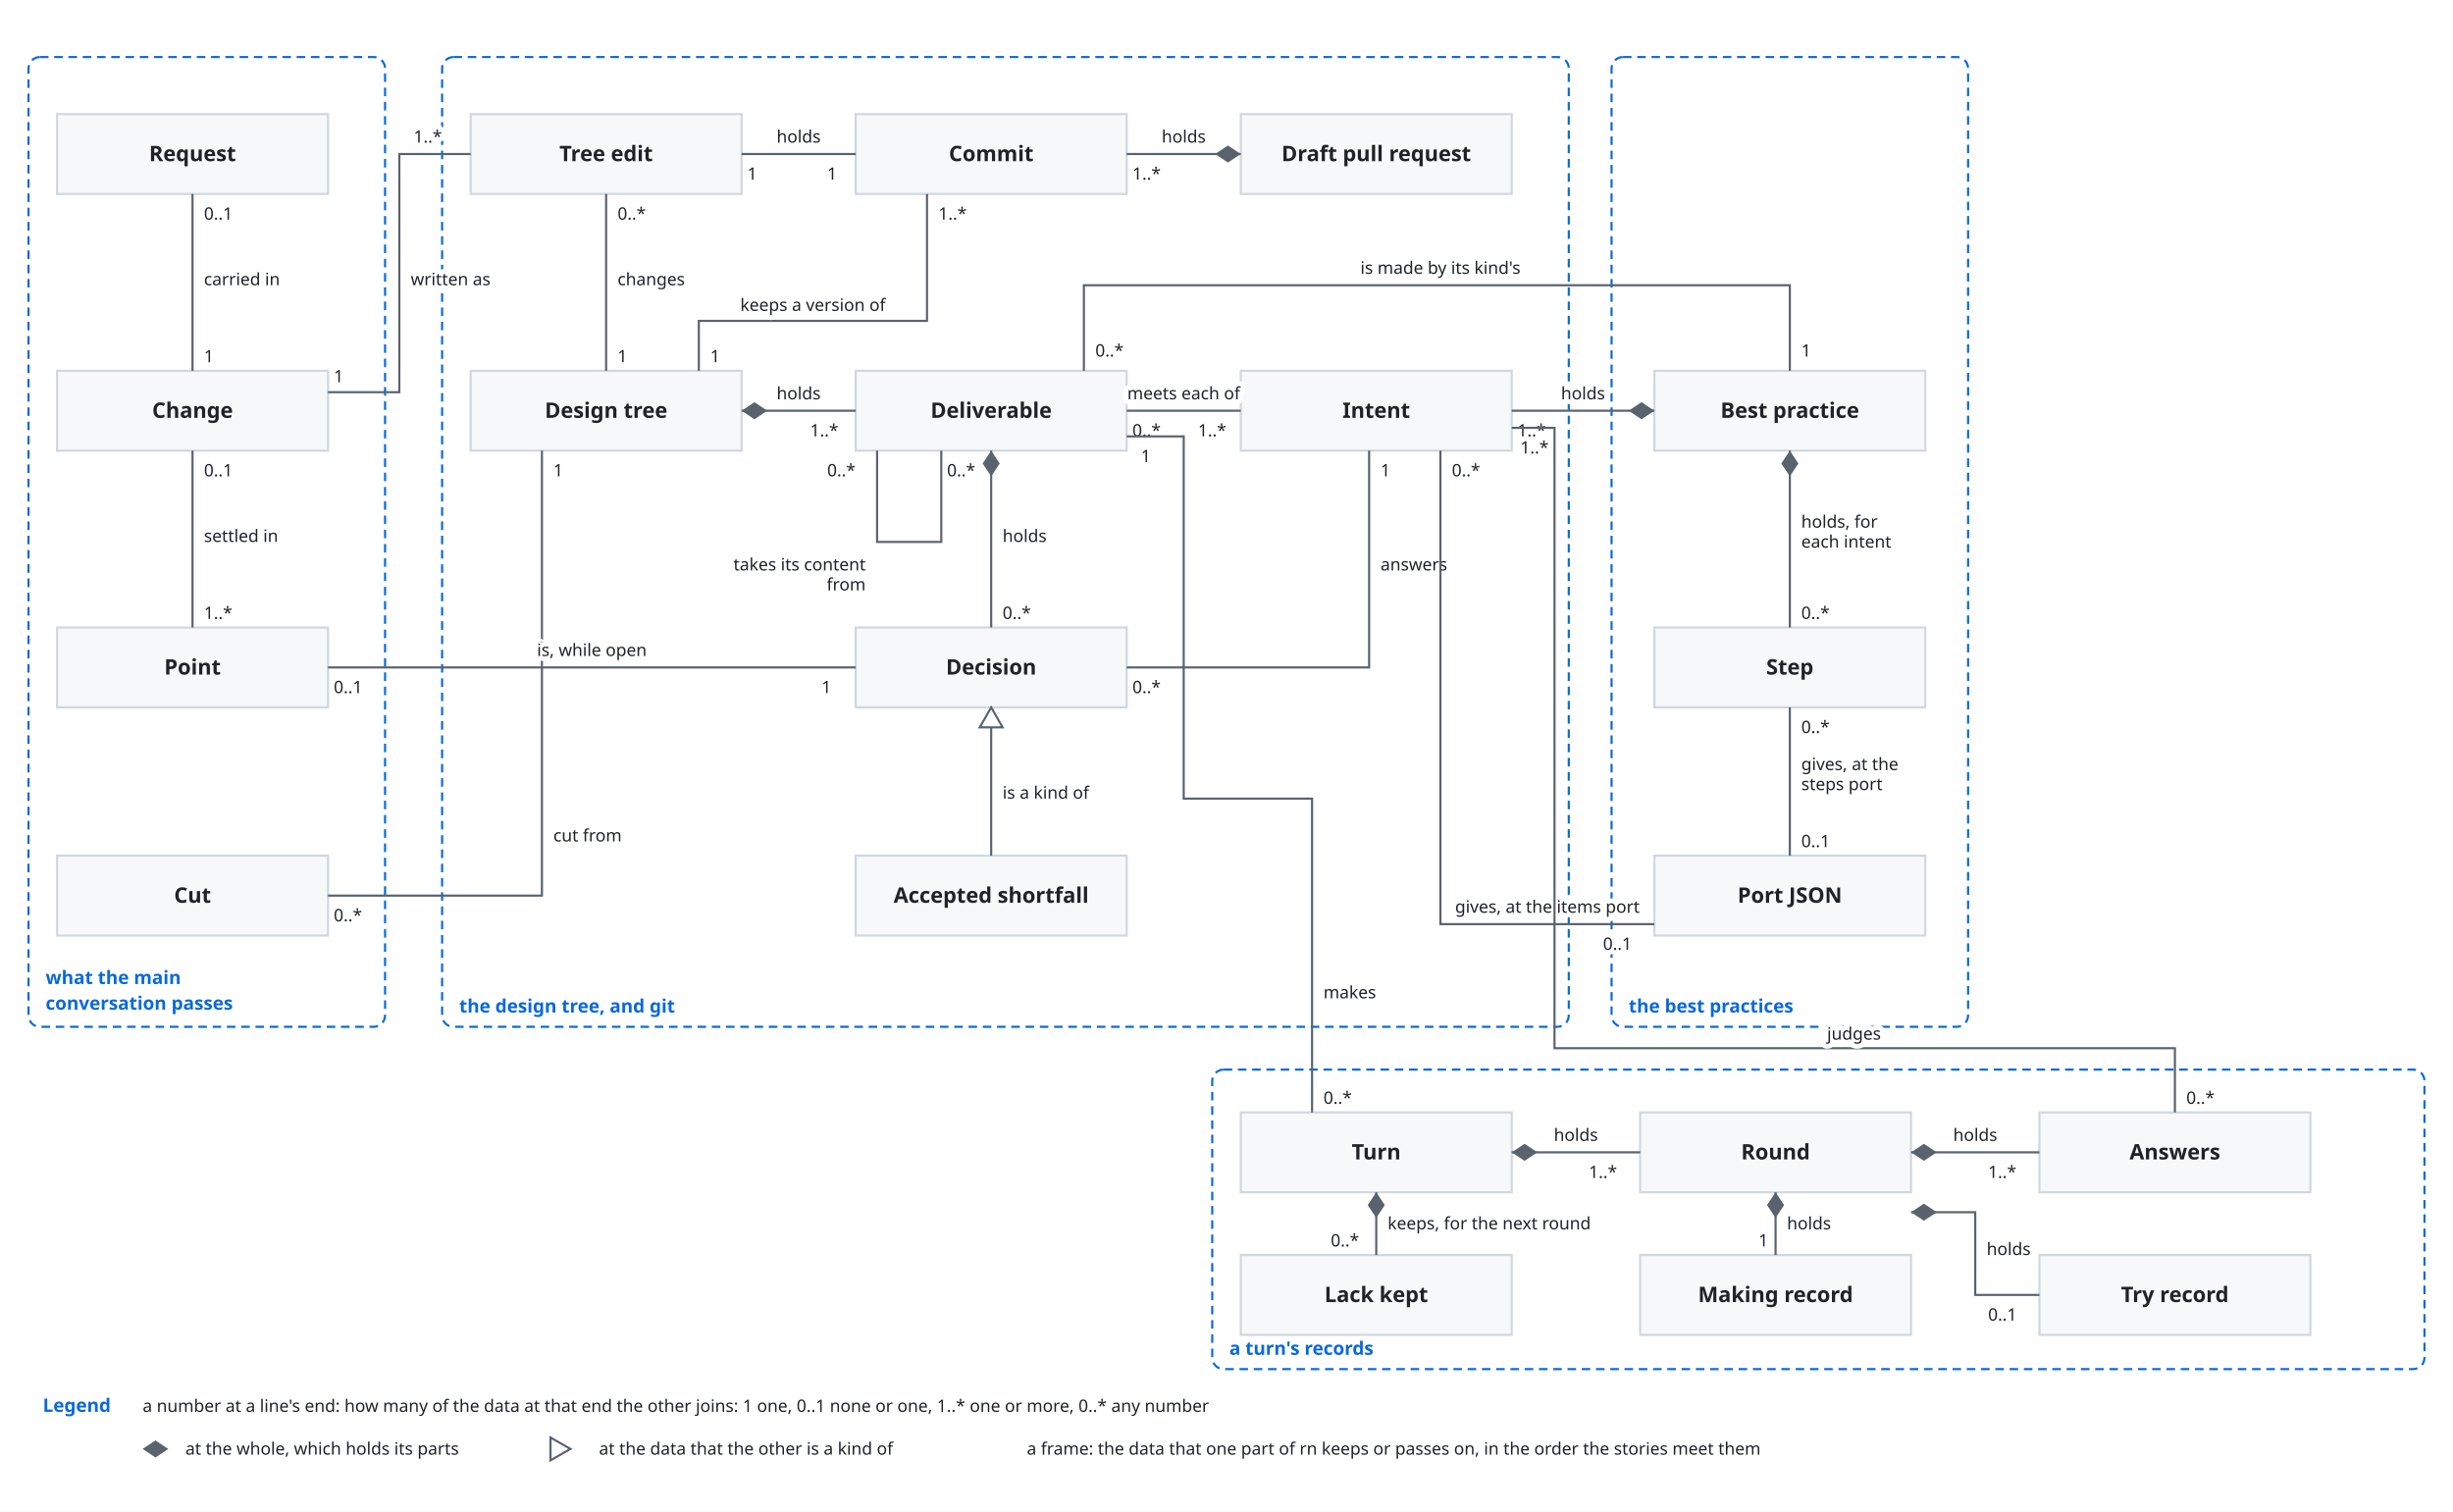
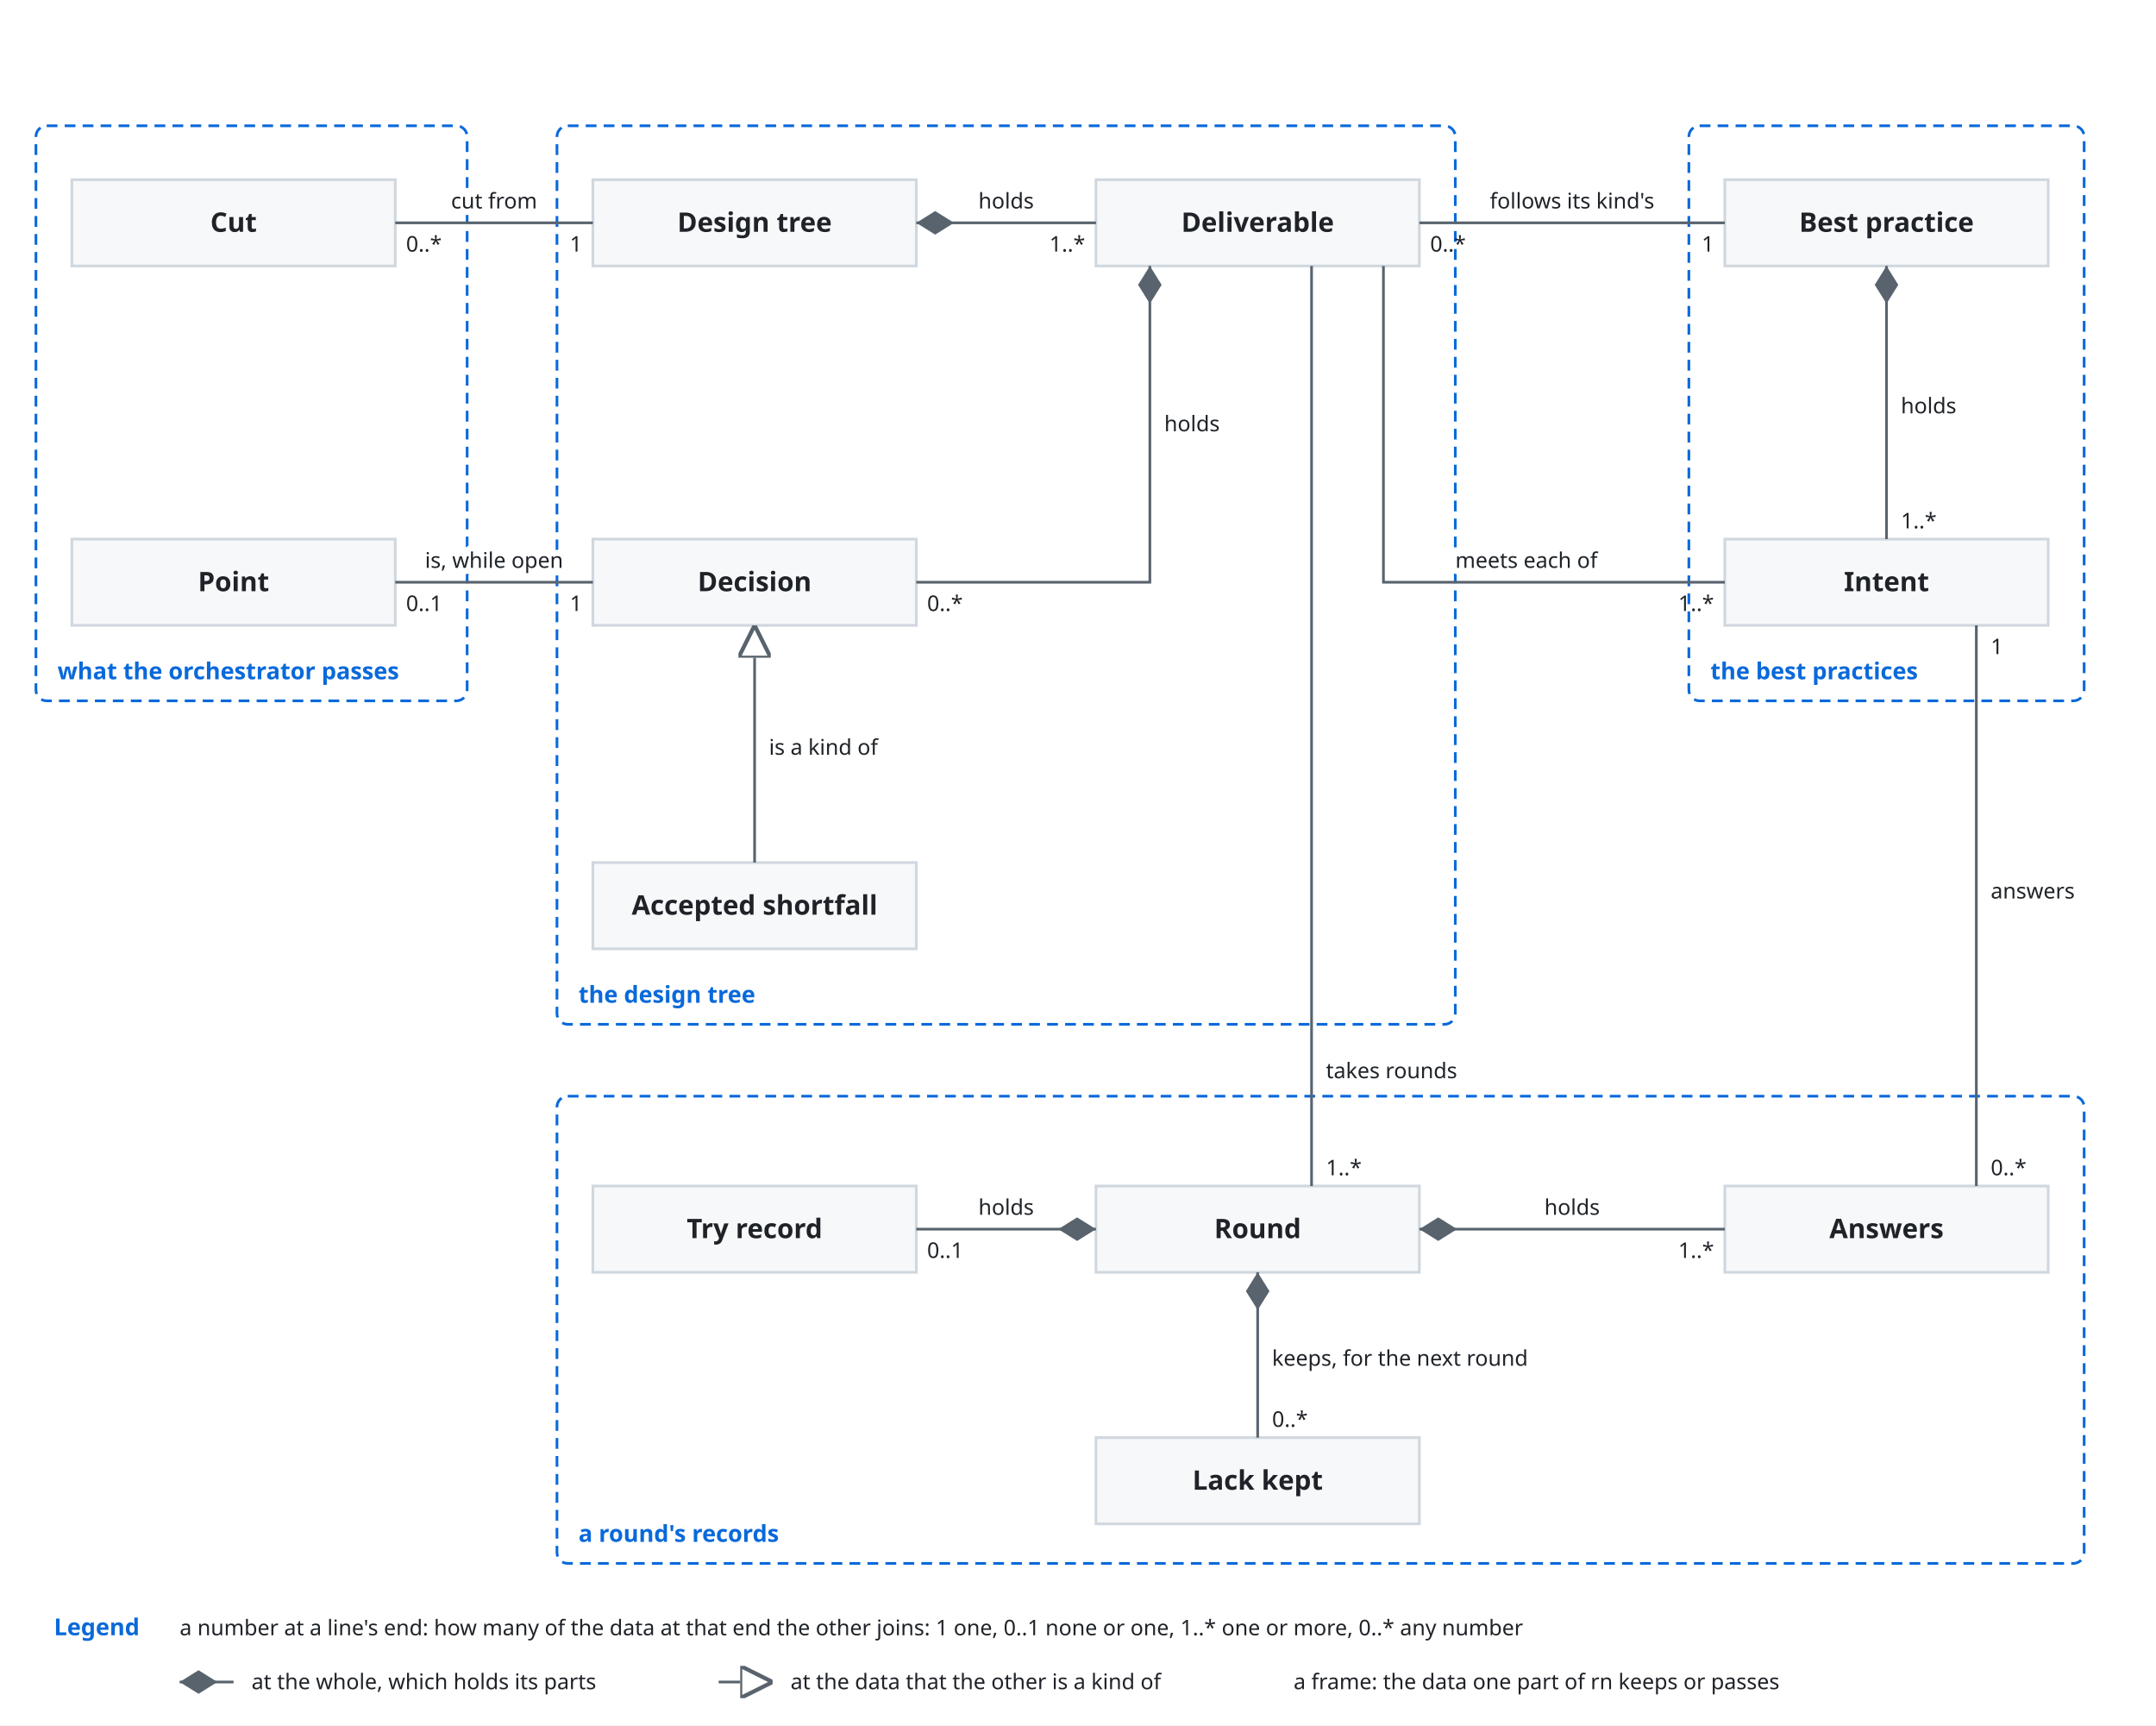
- <svg xmlns="http://www.w3.org/2000/svg" viewBox="0 0 1720 1060" font-family="-apple-system, BlinkMacSystemFont, 'Segoe UI', 'Noto Sans', Helvetica, Arial, sans-serif">
+ <svg xmlns="http://www.w3.org/2000/svg" viewBox="0 0 1200 960" font-family="-apple-system, BlinkMacSystemFont, 'Segoe UI', 'Noto Sans', Helvetica, Arial, sans-serif">
  <style>
    .bg { fill: #ffffff; }
    .box { fill: #f6f8fa; stroke: #d0d7de; stroke-width: 1.5; }
    .lane { fill: #ddf4ff; stroke: #54aeff; }
    .store { fill: #fff8c5; stroke: #9a6700; stroke-width: 1.5; }
    .ext { fill: #eaeef2; stroke: #d0d7de; stroke-width: 1.5; stroke-dasharray: 5 4; }
    .unit { fill: #ddf4ff; fill-opacity: 0.35; stroke: #0969da; stroke-width: 1.2; }
    .frame { fill: none; stroke: #0969da; stroke-width: 1.5; stroke-dasharray: 6 4; }
    .frame-name { fill: #0969da; font-size: 13px; font-weight: 600; }
    .name { fill: #1f2328; font-size: 15px; font-weight: 600; text-anchor: middle; }
    .kind { fill: #59636e; font-size: 12px; text-anchor: middle; }
    .label { fill: #1f2328; font-size: 13px; }
    .small { font-size: 12px; }
    .data { fill: #8250df; font-size: 12px; font-style: italic; }
    .quote { fill: #8250df; font-size: 12px; font-style: italic; }
    .gets { fill: #1a7f37; font-size: 12px; font-weight: 600; }
    .line { fill: none; stroke: #59636e; stroke-width: 1.5; }
    .dashed { stroke-dasharray: 5 4; }
    .head { fill: #59636e; }
    .hole { fill: #ffffff; stroke: #59636e; stroke-width: 1.5; }
    .halo { stroke: #ffffff; stroke-width: 7; stroke-linejoin: round; paint-order: stroke; }
    .mid { text-anchor: middle; }
    .start { text-anchor: start; }
    .end { text-anchor: end; }
    @media (prefers-color-scheme: dark) {
      .bg { fill: #0d1117; }
      .box { fill: #161b22; stroke: #3d444d; }
      .lane { fill: #0c2d6b; stroke: #4493f8; }
      .store { fill: #2e2a1a; stroke: #d29922; }
      .ext { fill: #21262d; stroke: #3d444d; }
      .unit { fill: #0c2d6b; stroke: #4493f8; }
      .frame { stroke: #4493f8; }
      .frame-name { fill: #4493f8; }
      .name, .label { fill: #f0f6fc; }
      .kind { fill: #9198a1; }
      .data { fill: #c297ff; }
      .quote { fill: #c297ff; }
      .gets { fill: #3fb950; }
      .line { stroke: #9198a1; }
      .head { fill: #9198a1; }
      .hole { fill: #0d1117; stroke: #9198a1; }
      .halo { stroke: #0d1117; }
    }
  </style>
  <defs>
    <marker id="arrow" viewBox="0 0 10 10" refX="10" refY="5" markerWidth="8" markerHeight="8" orient="auto-start-reverse">
      <path class="head" d="M0,0 L10,5 L0,10 z" />
    </marker>
+     <marker id="diamond" viewBox="0 0 16 10" refX="16" refY="5" markerWidth="14" markerHeight="9" orient="auto-start-reverse">
+       <path class="head" d="M0,5 L8,0 L16,5 L8,10 z" />
+     </marker>
+     <marker id="kindof" viewBox="0 0 12 12" refX="12" refY="6" markerWidth="12" markerHeight="12" orient="auto-start-reverse">
+       <path class="hole" d="M0,0 L12,6 L0,12 z" />
+     </marker>
  </defs>
-   <rect class="bg" x="0" y="0" width="1720" height="1060" />
-   <rect class="frame" x="20" y="40" width="250" height="680" rx="8" />
-   <text class="frame-name" x="32" y="710" text-anchor="start" />
-   <text class="frame-name" x="32" y="690" text-anchor="start">what the main</text>
-   <text class="frame-name" x="32" y="708" text-anchor="start">conversation passes</text>
-   <rect class="frame" x="310" y="40" width="790" height="680" rx="8" />
-   <text class="frame-name" x="322" y="710" text-anchor="start">the design tree, and git</text>
-   <rect class="frame" x="1130" y="40" width="250" height="680" rx="8" />
-   <text class="frame-name" x="1142" y="710" text-anchor="start">the best practices</text>
-   <rect class="frame" x="850" y="750" width="850" height="210" rx="8" />
-   <text class="frame-name" x="862" y="950" text-anchor="start">a turn's records</text>
-   <rect class="box" x="40" y="80" width="190" height="56" rx="0" />
-   <text class="name" x="135.0" y="113.0" text-anchor="middle">Request</text>
-   <rect class="box" x="40" y="260" width="190" height="56" rx="0" />
-   <text class="name" x="135.0" y="293.0" text-anchor="middle">Change</text>
-   <rect class="box" x="40" y="440" width="190" height="56" rx="0" />
-   <text class="name" x="135.0" y="473.0" text-anchor="middle">Point</text>
-   <rect class="box" x="40" y="600" width="190" height="56" rx="0" />
-   <text class="name" x="135.0" y="633.0" text-anchor="middle">Cut</text>
-   <rect class="box" x="330" y="80" width="190" height="56" rx="0" />
-   <text class="name" x="425.0" y="113.0" text-anchor="middle">Tree edit</text>
-   <rect class="box" x="600" y="80" width="190" height="56" rx="0" />
-   <text class="name" x="695.0" y="113.0" text-anchor="middle">Commit</text>
-   <rect class="box" x="870" y="80" width="190" height="56" rx="0" />
-   <text class="name" x="965.0" y="113.0" text-anchor="middle">Draft pull request</text>
-   <rect class="box" x="330" y="260" width="190" height="56" rx="0" />
-   <text class="name" x="425.0" y="293.0" text-anchor="middle">Design tree</text>
-   <rect class="box" x="600" y="260" width="190" height="56" rx="0" />
-   <text class="name" x="695.0" y="293.0" text-anchor="middle">Deliverable</text>
-   <rect class="box" x="870" y="260" width="190" height="56" rx="0" />
-   <text class="name" x="965.0" y="293.0" text-anchor="middle">Intent</text>
-   <rect class="box" x="600" y="440" width="190" height="56" rx="0" />
-   <text class="name" x="695.0" y="473.0" text-anchor="middle">Decision</text>
-   <rect class="box" x="600" y="600" width="190" height="56" rx="0" />
-   <text class="name" x="695.0" y="633.0" text-anchor="middle">Accepted shortfall</text>
-   <rect class="box" x="1160" y="260" width="190" height="56" rx="0" />
-   <text class="name" x="1255.0" y="293.0" text-anchor="middle">Best practice</text>
-   <rect class="box" x="1160" y="440" width="190" height="56" rx="0" />
-   <text class="name" x="1255.0" y="473.0" text-anchor="middle">Step</text>
-   <rect class="box" x="1160" y="600" width="190" height="56" rx="0" />
-   <text class="name" x="1255.0" y="633.0" text-anchor="middle">Port JSON</text>
-   <rect class="box" x="870" y="780" width="190" height="56" rx="0" />
-   <text class="name" x="965.0" y="813.0" text-anchor="middle">Turn</text>
-   <rect class="box" x="1150" y="780" width="190" height="56" rx="0" />
-   <text class="name" x="1245.0" y="813.0" text-anchor="middle">Round</text>
-   <rect class="box" x="1430" y="780" width="190" height="56" rx="0" />
-   <text class="name" x="1525.0" y="813.0" text-anchor="middle">Answers</text>
-   <rect class="box" x="1150" y="880" width="190" height="56" rx="0" />
-   <text class="name" x="1245.0" y="913.0" text-anchor="middle">Making record</text>
-   <rect class="box" x="1430" y="880" width="190" height="56" rx="0" />
-   <rect class="box" x="870" y="880" width="190" height="56" rx="0" />
-   <text class="name" x="1525.0" y="913.0" text-anchor="middle">Try record</text>
-   <text class="name" x="965.0" y="913.0" text-anchor="middle">Lack kept</text>
-   <path class="line" d="M135,136 L135,260" />
-   <text class="label small halo" x="143" y="200" text-anchor="start">carried in</text>
-   <text class="label small halo" x="143" y="154" text-anchor="start">0..1</text>
-   <text class="label small halo" x="143" y="254" text-anchor="start">1</text>
-   <path class="line" d="M135,440 L135,316" />
-   <text class="label small halo" x="143" y="380" text-anchor="start">settled in</text>
-   <text class="label small halo" x="143" y="434" text-anchor="start">1..*</text>
-   <text class="label small halo" x="143" y="334" text-anchor="start">0..1</text>
-   <path class="line" d="M230,275 L280,275 L280,108 L330,108" />
-   <text class="label small halo" x="288" y="200" text-anchor="start">written as</text>
-   <text class="label small halo" x="234" y="268" text-anchor="start">1</text>
-   <text class="label small halo" x="290" y="100" text-anchor="start">1..*</text>
-   <path class="line" d="M230,628 L380,628 L380,316" />
-   <text class="label small halo" x="388" y="590" text-anchor="start">cut from</text>
-   <text class="label small halo" x="234" y="646" text-anchor="start">0..*</text>
-   <text class="label small halo" x="388" y="334" text-anchor="start">1</text>
-   <path class="line" d="M230,468 L600,468" />
-   <text class="label small halo" x="415" y="460" text-anchor="middle">is, while open</text>
-   <text class="label small halo" x="234" y="486" text-anchor="start">0..1</text>
-   <text class="label small halo" x="576" y="486" text-anchor="start">1</text>
-   <path class="line" d="M425,136 L425,260" />
-   <text class="label small halo" x="433" y="200" text-anchor="start">changes</text>
-   <text class="label small halo" x="433" y="154" text-anchor="start">0..*</text>
-   <text class="label small halo" x="433" y="254" text-anchor="start">1</text>
-   <path class="line" d="M600,108 L520,108" />
-   <text class="label small halo" x="560" y="100" text-anchor="middle">holds</text>
-   <text class="label small halo" x="580" y="126" text-anchor="start">1</text>
-   <text class="label small halo" x="524" y="126" text-anchor="start">1</text>
-   <path class="line" d="M650,136 L650,225 L490,225 L490,260" />
-   <text class="label small halo" x="570" y="218" text-anchor="middle">keeps a version of</text>
-   <text class="label small halo" x="658" y="154" text-anchor="start">1..*</text>
-   <text class="label small halo" x="498" y="254" text-anchor="start">1</text>
-   <path class="line" d="M870,108 L790,108" />
-   <path class="head" d="M870,108 L861,102 L852,108 L861,114 Z" />
-   <text class="label small halo" x="830" y="100" text-anchor="middle">holds</text>
-   <text class="label small halo" x="794" y="126" text-anchor="start">1..*</text>
-   <path class="line" d="M520,288 L600,288" />
-   <path class="head" d="M520,288 L529,282 L538,288 L529,294 Z" />
-   <text class="label small halo" x="560" y="280" text-anchor="middle">holds</text>
-   <text class="label small halo" x="568" y="306" text-anchor="start">1..*</text>
-   <path class="line" d="M790,288 L870,288" />
-   <text class="label small halo" x="830" y="280" text-anchor="middle">meets each of</text>
-   <text class="label small halo" x="794" y="306" text-anchor="start">0..*</text>
-   <text class="label small halo" x="840" y="306" text-anchor="start">1..*</text>
-   <path class="line" d="M695,316 L695,440" />
-   <path class="head" d="M695,316 L701,325 L695,334 L689,325 Z" />
-   <text class="label small halo" x="703" y="380" text-anchor="start">holds</text>
-   <text class="label small halo" x="703" y="434" text-anchor="start">0..*</text>
-   <path class="line" d="M615,316 L615,380 L660,380 L660,316" />
-   <text class="label small halo" x="607" y="400" text-anchor="end">takes its content</text>
-   <text class="label small halo" x="580" y="334" text-anchor="start">0..*</text>
-   <text class="label small halo" x="664" y="334" text-anchor="start">0..*</text>
-   <text class="label small halo" x="607" y="414" text-anchor="end">from</text>
-   <path class="line" d="M790,468 L960,468 L960,316" />
-   <text class="label small halo" x="968" y="400" text-anchor="start">answers</text>
-   <text class="label small halo" x="794" y="486" text-anchor="start">0..*</text>
-   <text class="label small halo" x="968" y="334" text-anchor="start">1</text>
-   <path class="line" d="M695,600 L695,496" />
-   <path class="hole" d="M695,496 L687,510 L703,510 Z" />
-   <text class="label small halo" x="703" y="560" text-anchor="start">is a kind of</text>
-   <path class="line" d="M1160,288 L1060,288" />
-   <path class="head" d="M1160,288 L1151,282 L1142,288 L1151,294 Z" />
-   <text class="label small halo" x="1110" y="280" text-anchor="middle">holds</text>
-   <text class="label small halo" x="1064" y="306" text-anchor="start">1..*</text>
-   <path class="line" d="M1255,316 L1255,440" />
-   <path class="head" d="M1255,316 L1261,325 L1255,334 L1249,325 Z" />
-   <text class="label small halo" x="1263" y="370" text-anchor="start">holds, for</text>
-   <text class="label small halo" x="1263" y="434" text-anchor="start">0..*</text>
-   <text class="label small halo" x="1263" y="384" text-anchor="start">each intent</text>
-   <path class="line" d="M760,260 L760,200 L1255,200 L1255,260" />
-   <text class="label small halo" x="1010" y="192" text-anchor="middle">is made by its kind's</text>
-   <text class="label small halo" x="768" y="250" text-anchor="start">0..*</text>
-   <text class="label small halo" x="1263" y="250" text-anchor="start">1</text>
-   <path class="line" d="M1255,600 L1255,496" />
-   <text class="label small halo" x="1263" y="540" text-anchor="start">gives, at the</text>
-   <text class="label small halo" x="1263" y="594" text-anchor="start">0..1</text>
-   <text class="label small halo" x="1263" y="514" text-anchor="start">0..*</text>
-   <text class="label small halo" x="1263" y="554" text-anchor="start">steps port</text>
-   <path class="line" d="M1160,648 L1010,648 L1010,316" />
-   <text class="label small halo" x="1085" y="640" text-anchor="middle">gives, at the items port</text>
-   <text class="label small halo" x="1124" y="666" text-anchor="start">0..1</text>
-   <text class="label small halo" x="1018" y="334" text-anchor="start">0..*</text>
-   <path class="line" d="M1060,808 L1150,808" />
-   <path class="head" d="M1060,808 L1069,802 L1078,808 L1069,814 Z" />
-   <text class="label small halo" x="1105" y="800" text-anchor="middle">holds</text>
-   <text class="label small halo" x="1114" y="826" text-anchor="start">1..*</text>
-   <path class="line" d="M1340,808 L1430,808" />
-   <path class="head" d="M1340,808 L1349,802 L1358,808 L1349,814 Z" />
-   <text class="label small halo" x="1385" y="800" text-anchor="middle">holds</text>
-   <text class="label small halo" x="1394" y="826" text-anchor="start">1..*</text>
-   <path class="line" d="M1245,836 L1245,880" />
-   <path class="head" d="M1245,836 L1251,845 L1245,854 L1239,845 Z" />
-   <text class="label small halo" x="1253" y="862" text-anchor="start">holds</text>
-   <text class="label small halo" x="1233" y="874" text-anchor="start">1</text>
-   <path class="line" d="M965,836 L965,880" />
-   <path class="head" d="M965,836 L971,845 L965,854 L959,845 Z" />
-   <text class="label small halo" x="973" y="862" text-anchor="start">keeps, for the next round</text>
-   <text class="label small halo" x="953" y="874" text-anchor="end">0..*</text>
-   <path class="line" d="M1340,850 L1385,850 L1385,908 L1430,908" />
-   <path class="head" d="M1340,850 L1349,844 L1358,850 L1349,856 Z" />
-   <text class="label small halo" x="1393" y="880" text-anchor="start">holds</text>
-   <text class="label small halo" x="1394" y="926" text-anchor="start">0..1</text>
-   <path class="line" d="M920,780 L920,560 L830,560 L830,306 L790,306" />
-   <text class="label small halo" x="928" y="700" text-anchor="start">makes</text>
-   <text class="label small halo" x="928" y="774" text-anchor="start">0..*</text>
-   <text class="label small halo" x="800" y="324" text-anchor="start">1</text>
-   <path class="line" d="M1525,780 L1525,735 L1090,735 L1090,300 L1060,300" />
-   <text class="label small halo" x="1300" y="729" text-anchor="middle">judges</text>
-   <text class="label small halo" x="1533" y="774" text-anchor="start">0..*</text>
-   <text class="label small halo" x="1066" y="318" text-anchor="start">1..*</text>
-   <text class="frame-name" x="30" y="990" text-anchor="start">Legend</text>
-   <text class="label small" x="100" y="990" text-anchor="start">a number at a line's end: how many of the data at that end the other joins: 1 one, 0..1 none or one, 1..* one or more, 0..* any number</text>
-   <path class="head" d="M100,1016 L109,1022 L118,1016 L109,1010 Z" />
-   <text class="label small" x="130" y="1020" text-anchor="start">at the whole, which holds its parts</text>
-   <path class="hole" d="M400,1016 L386,1008 L386,1024 Z" />
-   <text class="label small" x="420" y="1020" text-anchor="start">at the data that the other is a kind of</text>
-   <text class="label small" x="720" y="1020" text-anchor="start">a frame: the data that one part of rn keeps or passes on, in the order the stories meet them</text>
+   <rect class="bg" x="0" y="0" width="1200" height="960" />
+   <rect class="frame" x="20" y="70" width="240" height="320" rx="6" />
+   <text class="frame-name" x="32" y="378">what the orchestrator passes</text>
+   <rect class="frame" x="310" y="70" width="500" height="500" rx="6" />
+   <text class="frame-name" x="322" y="558">the design tree</text>
+   <rect class="frame" x="940" y="70" width="220" height="320" rx="6" />
+   <text class="frame-name" x="952" y="378">the best practices</text>
+   <rect class="frame" x="310" y="610" width="850" height="260" rx="6" />
+   <text class="frame-name" x="322" y="858">a round's records</text>
+   <rect class="box" x="40" y="100" width="180" height="48" rx="0" />
+   <text class="name" x="130.0" y="129.0" text-anchor="middle">Cut</text>
+   <rect class="box" x="40" y="300" width="180" height="48" rx="0" />
+   <text class="name" x="130.0" y="329.0" text-anchor="middle">Point</text>
+   <rect class="box" x="330" y="100" width="180" height="48" rx="0" />
+   <text class="name" x="420.0" y="129.0" text-anchor="middle">Design tree</text>
+   <rect class="box" x="610" y="100" width="180" height="48" rx="0" />
+   <text class="name" x="700.0" y="129.0" text-anchor="middle">Deliverable</text>
+   <rect class="box" x="330" y="300" width="180" height="48" rx="0" />
+   <text class="name" x="420.0" y="329.0" text-anchor="middle">Decision</text>
+   <rect class="box" x="330" y="480" width="180" height="48" rx="0" />
+   <text class="name" x="420.0" y="509.0" text-anchor="middle">Accepted shortfall</text>
+   <rect class="box" x="960" y="100" width="180" height="48" rx="0" />
+   <text class="name" x="1050.0" y="129.0" text-anchor="middle">Best practice</text>
+   <rect class="box" x="960" y="300" width="180" height="48" rx="0" />
+   <text class="name" x="1050.0" y="329.0" text-anchor="middle">Intent</text>
+   <rect class="box" x="610" y="660" width="180" height="48" rx="0" />
+   <text class="name" x="700.0" y="689.0" text-anchor="middle">Round</text>
+   <rect class="box" x="330" y="660" width="180" height="48" rx="0" />
+   <text class="name" x="420.0" y="689.0" text-anchor="middle">Try record</text>
+   <rect class="box" x="960" y="660" width="180" height="48" rx="0" />
+   <text class="name" x="1050.0" y="689.0" text-anchor="middle">Answers</text>
+   <rect class="box" x="610" y="800" width="180" height="48" rx="0" />
+   <text class="name" x="700.0" y="829.0" text-anchor="middle">Lack kept</text>
+   <path class="line" d="M220,124 L330,124" />
+   <text class="label small halo" x="275.0" y="116" text-anchor="middle">cut from</text>
+   <text class="label small" x="226" y="140" text-anchor="start">0..*</text>
+   <text class="label small" x="324" y="140" text-anchor="end">1</text>
+   <path class="line" d="M220,324 L330,324" />
+   <text class="label small halo" x="275.0" y="316" text-anchor="middle">is, while open</text>
+   <text class="label small" x="226" y="340" text-anchor="start">0..1</text>
+   <text class="label small" x="324" y="340" text-anchor="end">1</text>
+   <path class="line" d="M510,124 L610,124" marker-start="url(#diamond)" />
+   <text class="label small halo" x="560.0" y="116" text-anchor="middle">holds</text>
+   <text class="label small" x="604" y="140" text-anchor="end">1..*</text>
+   <path class="line" d="M640,148 L640,324 L510,324" marker-start="url(#diamond)" />
+   <text class="label small halo" x="648" y="240" text-anchor="start">holds</text>
+   <text class="label small" x="516" y="340" text-anchor="start">0..*</text>
+   <path class="line" d="M420,480 L420,348" marker-end="url(#kindof)" />
+   <text class="label small halo" x="428" y="420" text-anchor="start">is a kind of</text>
+   <path class="line" d="M790,124 L960,124" />
+   <text class="label small halo" x="875.0" y="116" text-anchor="middle">follows its kind's</text>
+   <text class="label small" x="796" y="140" text-anchor="start">0..*</text>
+   <text class="label small" x="954" y="140" text-anchor="end">1</text>
+   <path class="line" d="M770,148 L770,324 L960,324" />
+   <text class="label small halo" x="810" y="316" text-anchor="start">meets each of</text>
+   <text class="label small" x="954" y="340" text-anchor="end">1..*</text>
+   <path class="line" d="M1050,148 L1050,300" marker-start="url(#diamond)" />
+   <text class="label small halo" x="1058" y="230" text-anchor="start">holds</text>
+   <text class="label small" x="1058" y="294" text-anchor="start">1..*</text>
+   <path class="line" d="M730,148 L730,660" />
+   <text class="label small halo" x="738" y="600" text-anchor="start">takes rounds</text>
+   <text class="label small" x="738" y="654" text-anchor="start">1..*</text>
+   <path class="line" d="M610,684 L510,684" marker-start="url(#diamond)" />
+   <text class="label small halo" x="560.0" y="676" text-anchor="middle">holds</text>
+   <text class="label small" x="516" y="700" text-anchor="start">0..1</text>
+   <path class="line" d="M790,684 L960,684" marker-start="url(#diamond)" />
+   <text class="label small halo" x="875.0" y="676" text-anchor="middle">holds</text>
+   <text class="label small" x="954" y="700" text-anchor="end">1..*</text>
+   <path class="line" d="M700,708 L700,800" marker-start="url(#diamond)" />
+   <text class="label small halo" x="708" y="760" text-anchor="start">keeps, for the next round</text>
+   <text class="label small" x="708" y="794" text-anchor="start">0..*</text>
+   <path class="line" d="M1100,660 L1100,348" />
+   <text class="label small halo" x="1108" y="500" text-anchor="start">answers</text>
+   <text class="label small" x="1108" y="654" text-anchor="start">0..*</text>
+   <text class="label small" x="1108" y="364" text-anchor="start">1</text>
+   <text class="frame-name" x="30" y="910">Legend</text>
+   <text class="label small" x="100" y="910" text-anchor="start">a number at a line's end: how many of the data at that end the other joins: 1 one, 0..1 none or one, 1..* one or more, 0..* any number</text>
+   <path class="line" d="M100,936 L130,936" marker-start="url(#diamond)" />
+   <text class="label small" x="140" y="940" text-anchor="start">at the whole, which holds its parts</text>
+   <path class="line" d="M400,936 L430,936" marker-end="url(#kindof)" />
+   <text class="label small" x="440" y="940" text-anchor="start">at the data that the other is a kind of</text>
+   <text class="label small" x="720" y="940" text-anchor="start">a frame: the data one part of rn keeps or passes</text>
</svg>
